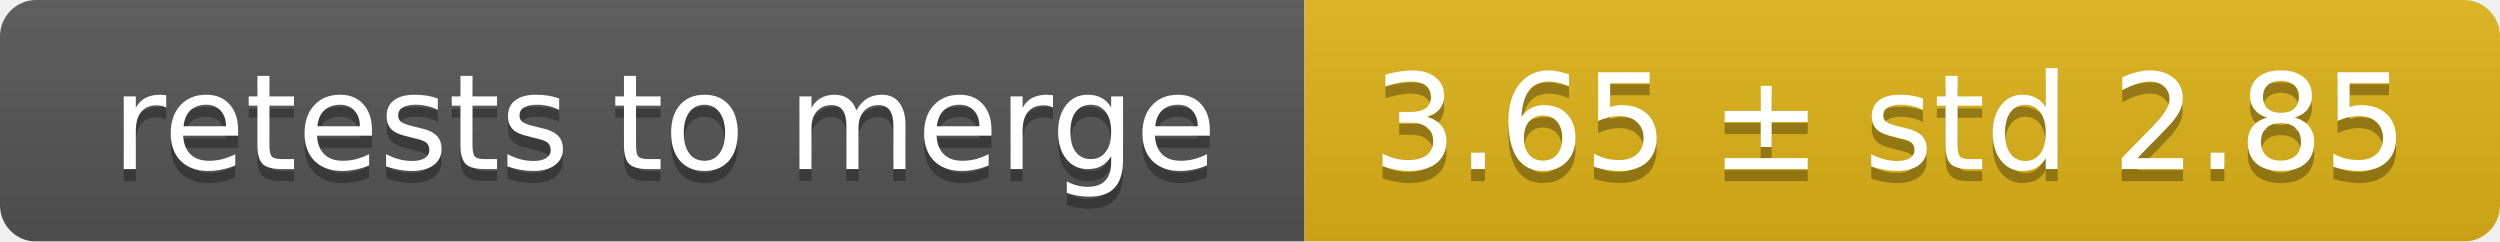
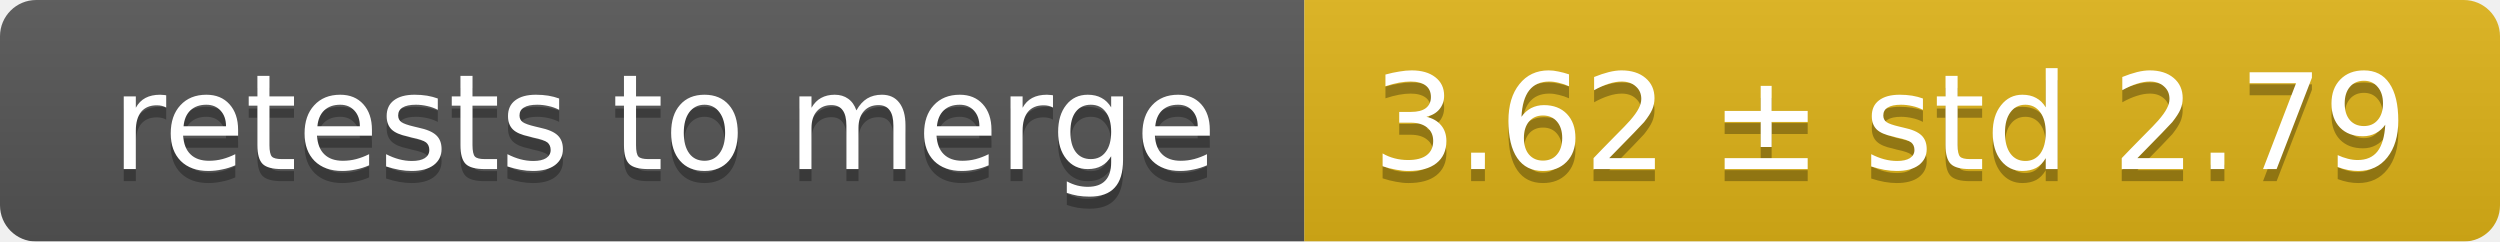
<svg xmlns="http://www.w3.org/2000/svg" width="207" height="20">
  <linearGradient id="smooth" x2="0" y2="100%">
    <stop offset="0" stop-color="#bbb" stop-opacity=".1" />
    <stop offset="1" stop-opacity=".1" />
  </linearGradient>
  <mask id="round">
    <rect width="207" height="20" rx="3" fill="#fff" />
  </mask>
  <g mask="url(#round)">
    <rect width="108" height="20" fill="#555" />
    <rect x="108" width="99" height="20" fill="#dfb317" />
    <rect width="207" height="20" fill="url(#smooth)" />
  </g>
  <g fill="#fff" text-anchor="middle" font-family="DejaVu Sans,Verdana,Geneva,sans-serif" font-size="11">
    <text x="55" y="15" fill="#010101" fill-opacity=".3">retests to merge</text>
    <text x="55" y="14">retests to merge</text>
-     <text x="156.5" y="15" fill="#010101" fill-opacity=".3">3.65 ± std 2.85</text>
-     <text x="156.5" y="14">3.65 ± std 2.85</text>
+     <text x="156.5" y="15" fill="#010101" fill-opacity=".3">3.62 ± std 2.79</text>
+     <text x="156.5" y="14">3.62 ± std 2.79</text>
  </g>
</svg>
